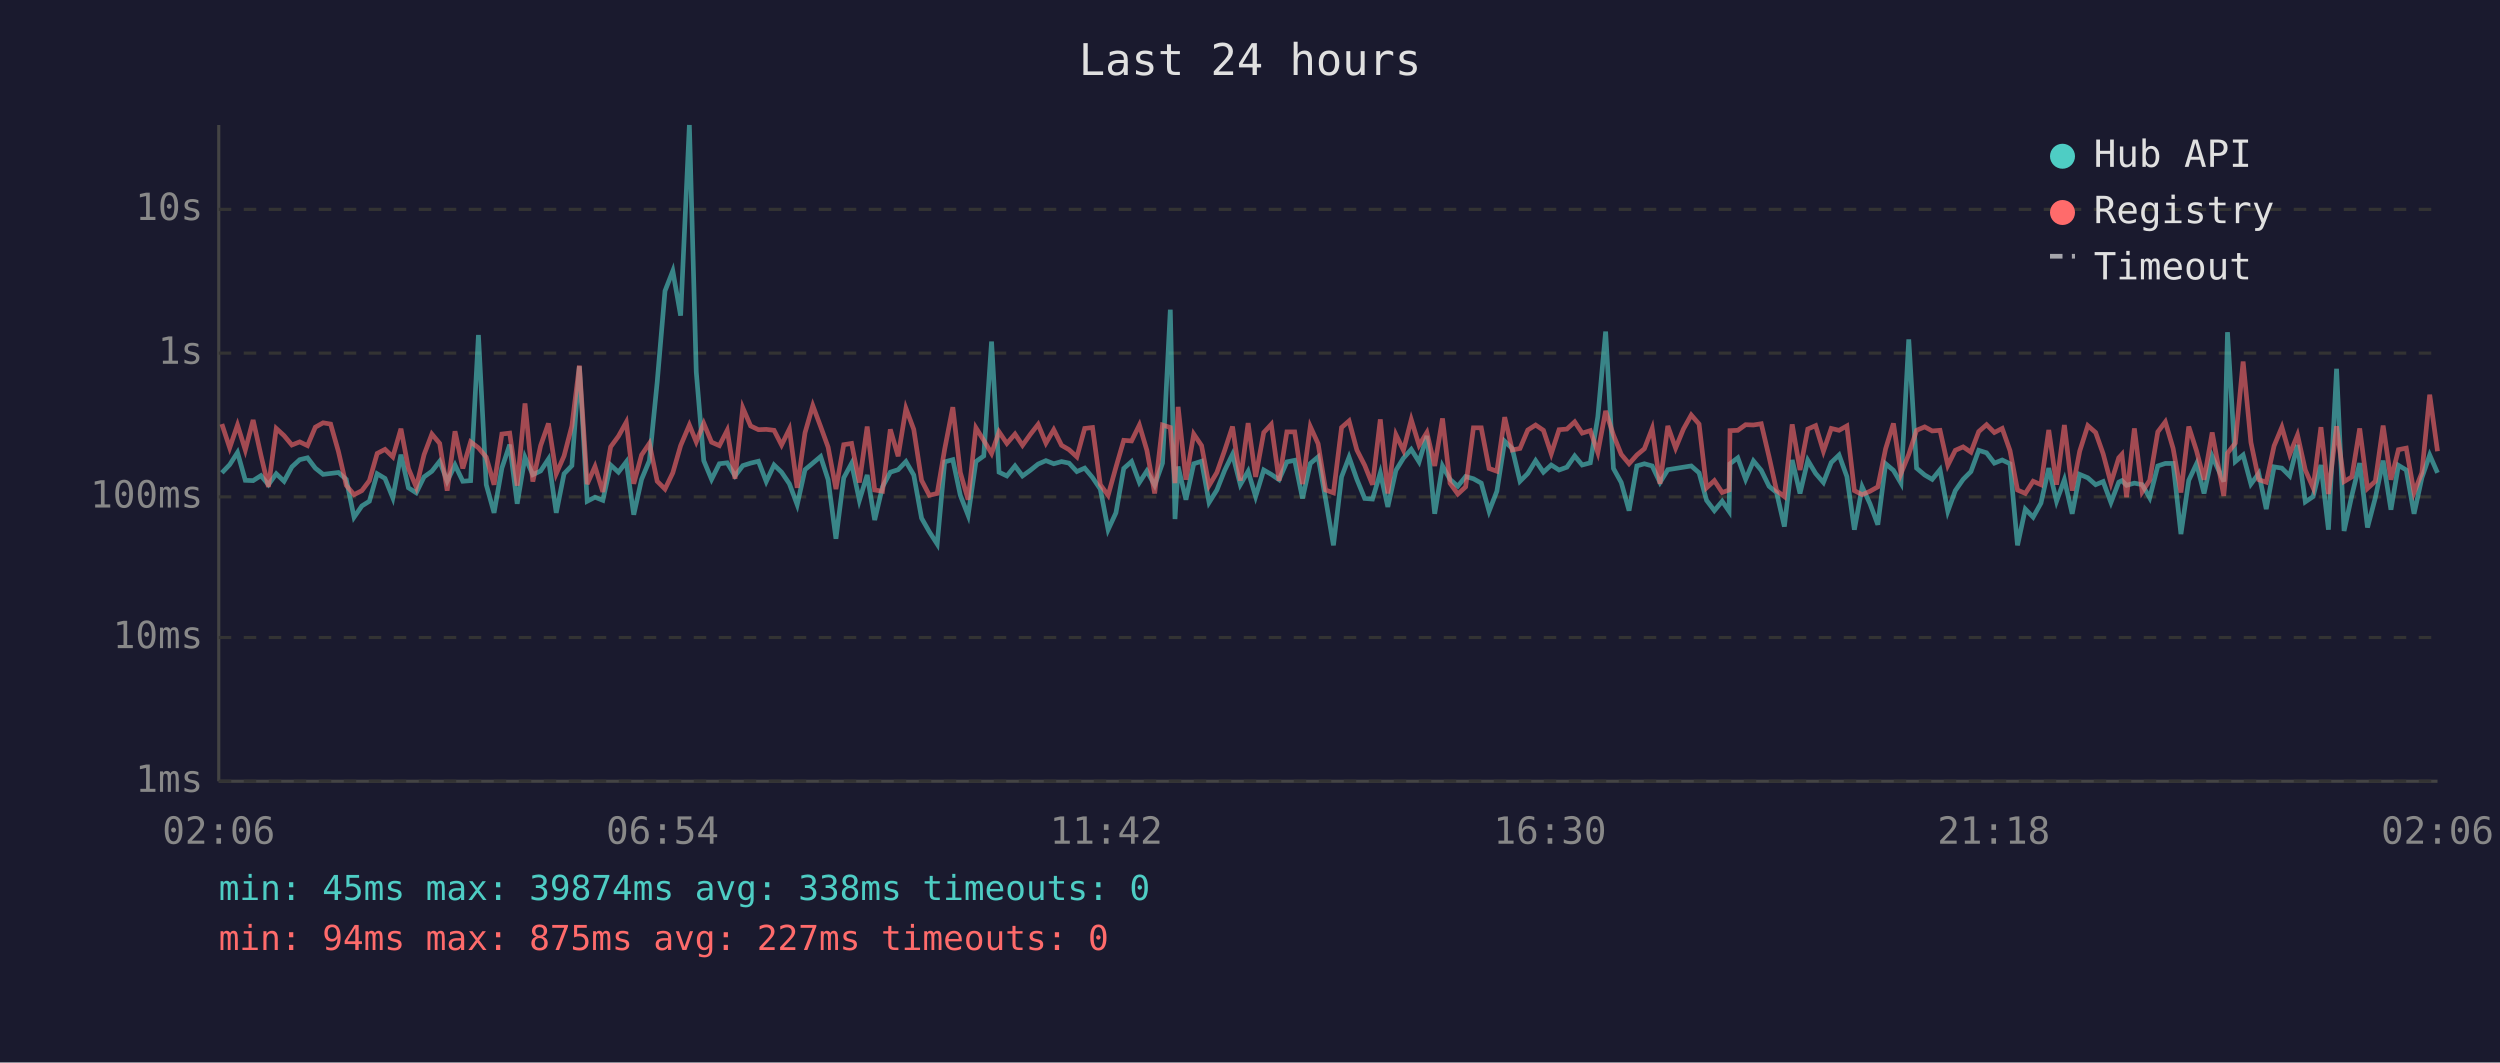
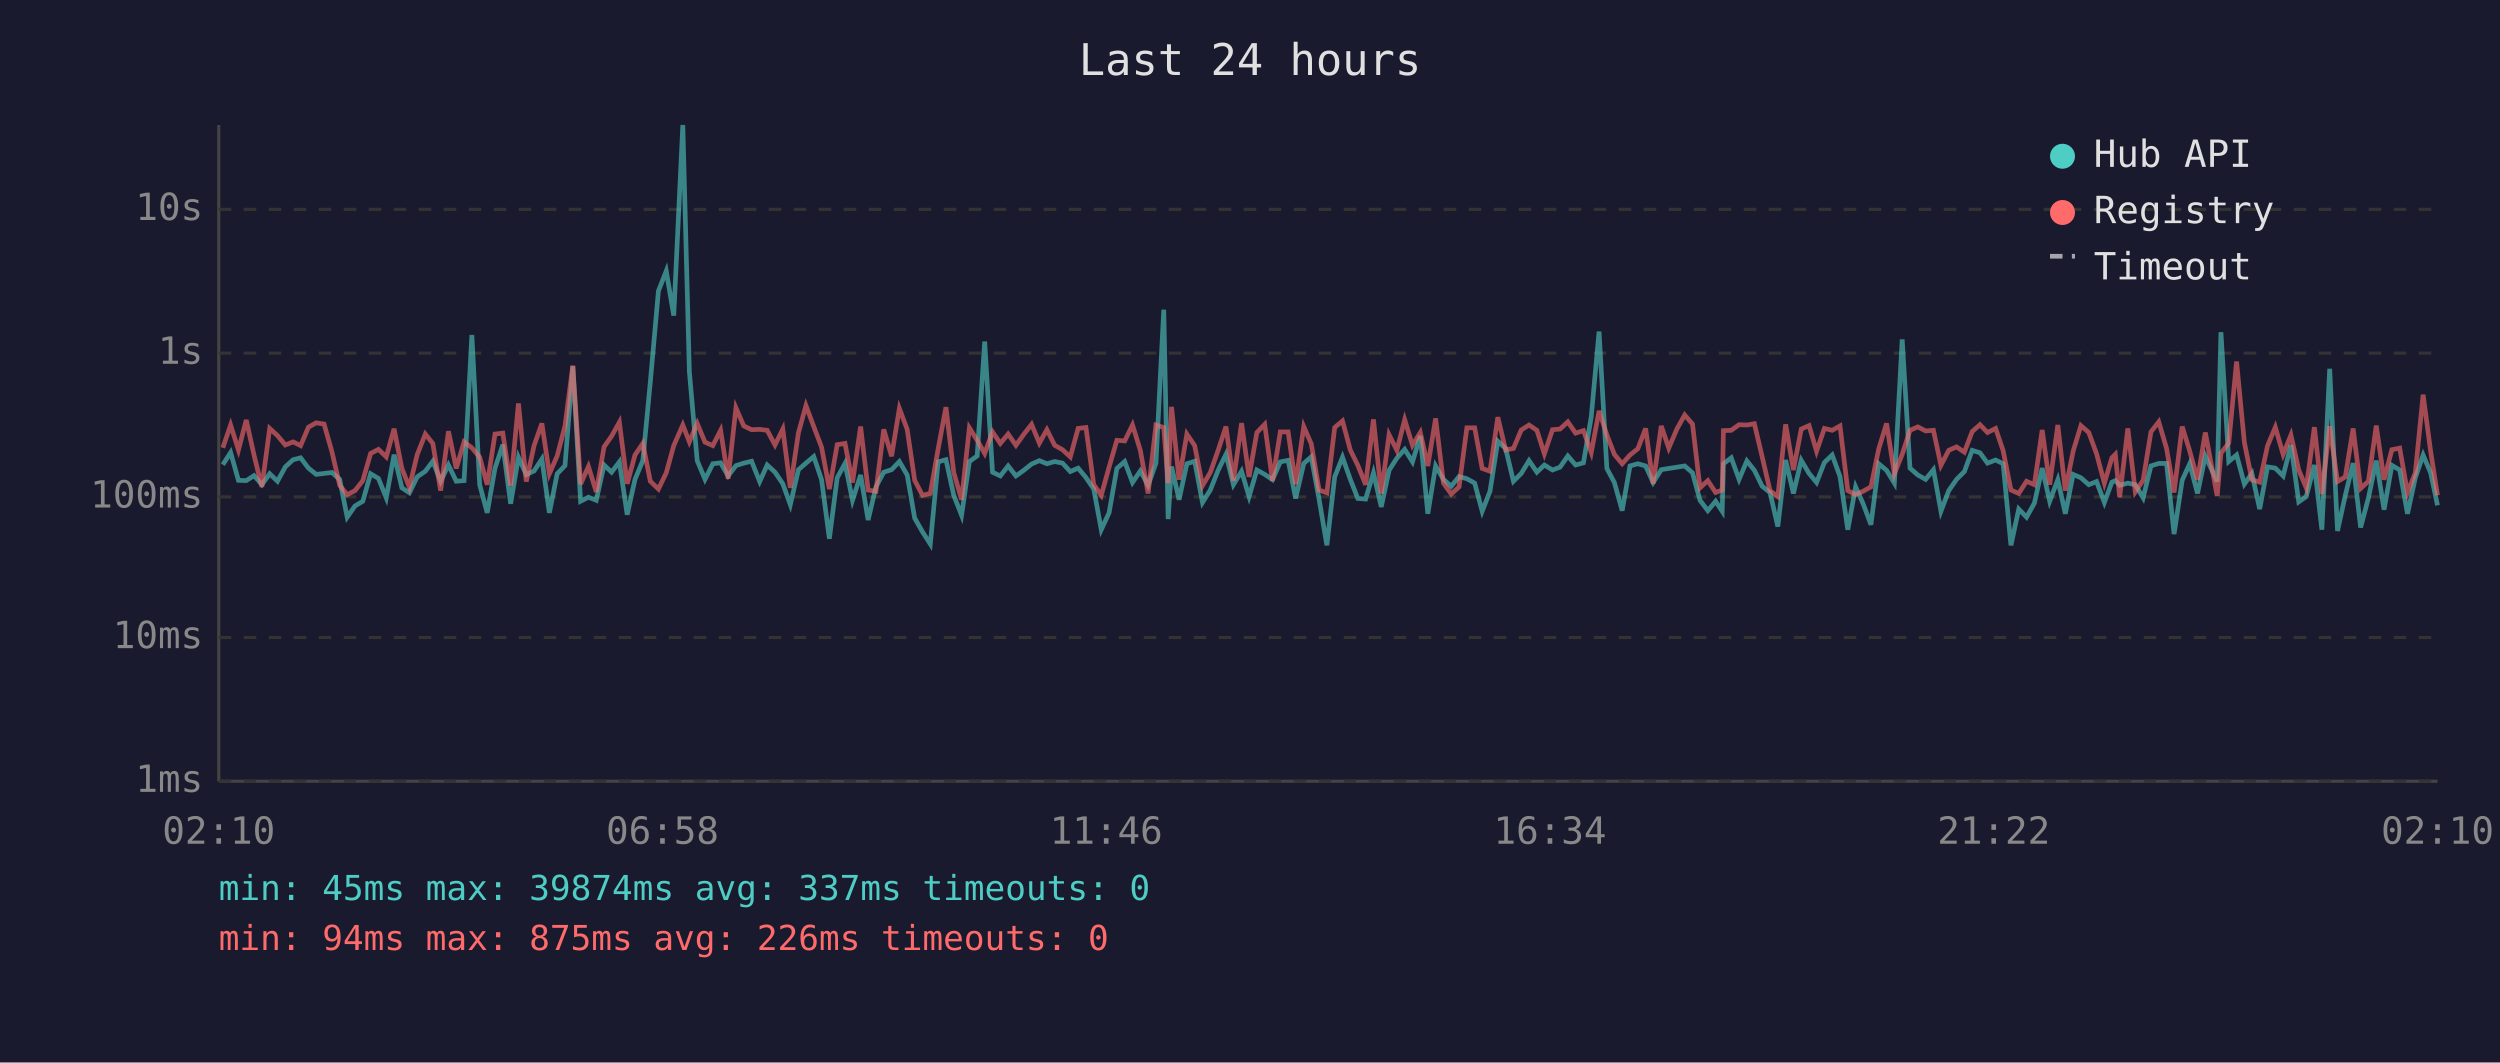
<svg xmlns="http://www.w3.org/2000/svg" viewBox="0 0 800 340" font-family="monospace" font-size="12">
  <rect width="800" height="340" fill="#1a1a2e" />
  <text x="400" y="24" fill="#e0e0e0" font-size="14" text-anchor="middle">Last 24 hours</text>
  <line x1="70" y1="40" x2="70" y2="250" stroke="#444" stroke-width="1" />
  <line x1="70" y1="250" x2="780" y2="250" stroke="#444" stroke-width="1" />
  <line x1="70" y1="250" x2="780" y2="250" stroke="#333" stroke-width="1" stroke-dasharray="4" />
  <text x="65" y="250" fill="#888" text-anchor="end" dominant-baseline="middle">1ms</text>
  <line x1="70" y1="204" x2="780" y2="204" stroke="#333" stroke-width="1" stroke-dasharray="4" />
  <text x="65" y="204" fill="#888" text-anchor="end" dominant-baseline="middle">10ms</text>
  <line x1="70" y1="159" x2="780" y2="159" stroke="#333" stroke-width="1" stroke-dasharray="4" />
  <text x="65" y="159" fill="#888" text-anchor="end" dominant-baseline="middle">100ms</text>
  <line x1="70" y1="113" x2="780" y2="113" stroke="#333" stroke-width="1" stroke-dasharray="4" />
  <text x="65" y="113" fill="#888" text-anchor="end" dominant-baseline="middle">1s</text>
  <line x1="70" y1="67" x2="780" y2="67" stroke="#333" stroke-width="1" stroke-dasharray="4" />
  <text x="65" y="67" fill="#888" text-anchor="end" dominant-baseline="middle">10s</text>
-   <text x="70" y="270" fill="#888" text-anchor="middle">02:06</text>
-   <text x="212" y="270" fill="#888" text-anchor="middle">06:54</text>
-   <text x="354" y="270" fill="#888" text-anchor="middle">11:42</text>
-   <text x="496" y="270" fill="#888" text-anchor="middle">16:30</text>
-   <text x="638" y="270" fill="#888" text-anchor="middle">21:18</text>
-   <text x="780" y="270" fill="#888" text-anchor="middle">02:06</text>
-   <polyline points="71.0,151.3 73.5,148.7 76.0,144.8 78.5,153.7 81.0,153.8 83.5,152.2 85.9,155.1 88.4,151.6 90.9,154.0 93.4,149.4 95.9,147.1 98.4,146.5 100.9,149.8 103.4,151.8 105.8,151.5 108.3,151.2 110.8,153.4 113.3,165.5 115.8,161.9 118.2,160.4 120.7,151.6 123.2,153.1 125.7,159.3 128.3,145.5 130.7,156.1 133.2,157.7 135.7,152.6 138.2,150.8 140.7,147.6 143.1,154.0 145.6,148.8 148.1,154.0 150.6,153.8 153.1,107.2 155.6,155.1 158.1,164.1 160.6,149.8 163.1,142.3 165.5,161.2 168.0,146.3 170.5,151.9 173.0,150.7 175.5,146.9 178.0,164.1 180.5,151.6 183.0,149.0 185.4,117.2 187.9,160.4 190.4,159.1 192.9,160.1 195.4,148.8 197.9,151.1 200.4,147.8 202.8,164.7 205.3,153.4 207.8,147.4 210.3,122.3 212.8,93.1 215.3,86.7 217.8,101.0 220.6,40.0 222.8,119.0 225.2,147.4 227.7,153.4 230.2,148.4 232.7,148.1 235.2,152.3 237.7,149.0 240.2,148.2 242.7,147.6 245.2,154.1 247.7,148.8 250.1,151.1 252.6,154.8 255.1,161.5 257.6,150.3 260.1,148.2 262.6,146.1 265.0,153.5 267.5,172.4 270.0,152.9 272.5,148.3 275.0,160.1 277.5,152.0 279.9,166.4 282.4,155.8 284.9,151.1 287.4,150.3 289.9,147.7 292.4,152.0 294.9,165.8 297.4,170.2 299.9,174.1 302.3,147.8 304.9,147.1 307.3,158.5 309.8,164.9 312.3,147.7 314.8,145.9 317.3,109.3 319.7,151.1 322.2,152.3 324.8,149.1 327.2,152.3 329.7,150.5 332.2,148.5 334.7,147.4 337.2,148.4 339.7,147.7 342.1,148.2 344.6,150.9 347.1,149.8 349.6,152.8 352.1,156.5 354.6,169.5 357.1,164.1 359.6,149.9 362.1,147.7 364.6,154.4 367.0,150.7 369.5,155.3 372.0,148.2 374.5,99.1 376.0,166.1 377.0,149.3 379.5,159.9 382.0,148.4 384.5,147.6 386.9,160.8 389.4,156.8 391.9,150.5 394.4,145.4 396.9,155.1 399.4,150.8 401.8,158.9 404.4,150.4 406.8,151.8 409.3,153.5 411.8,147.8 414.3,147.3 416.8,159.5 419.3,148.3 421.8,146.2 424.2,159.7 426.7,174.5 429.3,152.6 431.7,146.3 434.2,153.4 436.7,159.5 439.2,159.7 441.7,151.3 444.1,162.2 446.7,150.5 449.1,146.6 451.6,143.8 454.1,147.8 456.6,139.5 459.1,164.4 461.6,149.1 464.0,153.4 466.5,155.6 469.0,152.5 471.5,153.2 474.0,154.6 476.5,163.6 479.0,157.2 481.5,141.2 483.9,143.5 486.4,154.0 488.9,151.5 491.4,147.4 493.9,151.1 496.4,148.8 498.9,150.4 501.4,149.5 503.9,145.9 506.3,148.8 508.9,148.1 511.3,133.4 513.8,106.1 516.3,149.9 518.8,154.4 521.3,163.4 523.8,149.1 526.2,148.4 528.7,149.1 531.2,154.4 533.7,150.3 536.2,149.9 538.7,149.5 541.2,149.1 543.7,151.3 546.1,160.1 548.6,163.4 551.1,160.4 553.3,163.6 553.6,148.4 556.1,146.5 558.6,153.4 561.1,147.5 563.6,150.5 566.1,155.6 568.5,157.6 571.0,168.5 573.5,147.2 576.0,157.9 578.5,147.3 581.0,151.5 583.5,154.4 586.0,148.0 588.5,145.6 591.0,152.5 593.4,169.5 595.9,155.8 598.4,161.2 600.9,167.9 603.4,148.4 605.9,150.5 608.3,154.6 610.8,108.6 613.3,149.8 615.9,152.0 618.3,153.4 620.8,150.3 623.3,163.6 625.7,157.0 628.2,153.4 630.7,150.9 633.2,144.1 635.7,144.9 638.2,148.2 640.7,147.2 643.2,148.4 645.6,174.5 648.1,162.9 650.6,165.5 653.1,161.0 655.6,149.8 658.1,160.4 660.6,153.5 663.1,164.4 665.5,151.8 668.1,152.9 670.6,155.1 673.0,154.1 675.5,160.8 678.0,154.3 679.0,153.8 680.5,155.3 683.0,154.6 685.5,155.1 687.9,159.3 690.5,149.1 692.9,148.3 695.4,148.3 697.9,170.9 700.4,153.7 702.9,148.4 705.3,157.9 707.9,146.0 711.6,154.1 712.8,106.3 715.3,147.7 717.8,145.6 720.3,154.9 722.8,151.5 725.2,162.9 727.7,149.4 730.2,149.8 732.7,152.3 735.2,142.4 737.7,160.6 740.2,158.9 742.7,148.8 745.1,169.5 747.7,118.0 750.1,169.9 752.6,158.5 755.1,148.2 757.6,168.8 760.1,159.3 762.6,147.4 765.1,163.1 767.5,148.9 770.0,150.4 772.5,164.4 775.0,152.9 777.5,145.6 780.0,151.3" fill="none" stroke="#4ecdc4" stroke-width="1.5" opacity="0.6" />
-   <polyline points="71.0,135.7 73.5,143.3 76.0,136.0 78.5,144.0 81.0,134.4 83.5,145.7 85.9,155.8 88.4,137.1 90.9,139.4 93.4,142.4 95.9,141.4 98.4,142.6 100.9,136.7 103.4,135.3 105.8,135.7 108.3,144.5 110.8,155.3 113.3,158.3 115.8,157.0 118.2,153.8 120.7,145.1 123.2,143.8 125.7,146.2 128.3,137.2 130.7,149.9 133.2,155.9 135.7,145.5 138.2,138.9 140.7,141.9 143.1,157.0 145.6,138.0 148.1,149.9 150.6,141.4 153.1,143.3 155.6,146.3 158.1,155.1 160.6,138.9 163.1,138.6 165.5,155.4 168.0,129.1 170.5,154.1 173.0,142.6 175.5,135.5 178.0,151.6 180.5,145.9 183.0,136.3 185.4,117.0 187.9,154.9 190.4,149.3 192.9,157.4 195.4,143.0 197.9,139.6 200.4,135.1 202.8,154.8 205.3,145.6 207.8,141.9 210.3,154.0 212.8,156.5 215.3,151.3 217.8,142.6 220.6,136.0 222.8,141.4 225.2,135.5 227.7,141.5 230.2,142.6 232.7,137.7 235.2,153.2 237.7,130.5 240.2,136.3 242.7,137.5 245.2,137.4 247.7,137.7 250.1,142.4 252.6,137.3 255.1,156.1 257.6,138.5 260.1,129.8 262.6,136.5 265.0,143.1 267.5,156.5 270.0,142.3 272.5,141.9 275.0,154.4 277.5,136.5 279.9,156.8 282.4,157.2 284.9,137.4 287.4,146.0 289.9,130.7 292.4,137.4 294.9,153.7 297.4,158.5 299.9,157.9 302.3,143.7 304.9,130.3 307.3,151.2 309.8,159.9 312.3,136.9 314.8,140.9 317.3,145.1 319.7,138.2 322.2,141.9 324.8,138.9 327.2,142.5 329.7,139.0 332.2,135.8 334.7,141.8 337.2,137.5 339.7,142.5 342.1,143.9 344.6,146.2 347.1,137.1 349.6,136.8 352.1,155.1 354.6,158.5 357.1,149.5 359.6,140.9 362.1,141.1 364.6,136.0 367.0,144.1 369.5,157.9 372.0,136.0 374.5,136.8 376.0,154.6 377.0,130.2 379.5,153.5 382.0,138.9 384.5,142.6 386.9,155.4 389.4,151.2 391.9,144.1 394.4,136.5 396.9,153.8 399.4,135.4 401.8,152.6 404.4,138.4 406.8,135.8 409.3,153.8 411.8,138.2 414.3,138.2 416.8,154.9 419.3,136.5 421.8,142.0 424.2,156.8 426.7,157.7 429.3,136.8 431.7,134.7 434.2,144.0 436.7,148.9 439.2,155.1 441.7,134.2 444.1,157.9 446.7,139.1 449.1,144.1 451.6,134.3 454.1,142.5 456.6,138.4 459.1,149.1 461.6,133.9 464.0,154.6 466.5,158.1 469.0,155.8 471.5,136.9 474.0,136.9 476.5,149.9 479.0,150.8 481.5,133.5 483.9,144.0 486.4,143.5 488.9,137.6 491.4,136.0 493.9,137.7 496.4,145.2 498.9,137.5 501.4,137.3 503.9,135.0 506.3,138.6 508.9,137.8 511.3,144.8 513.8,131.5 516.3,139.2 518.8,145.4 521.3,148.4 523.8,145.6 526.2,143.6 528.7,137.1 531.2,154.8 533.7,136.3 536.2,143.4 538.7,137.3 541.2,132.8 543.7,135.7 546.1,156.1 548.6,153.8 551.1,157.6 553.3,156.8 553.6,137.8 556.1,137.7 558.6,135.9 561.1,136.0 563.6,135.6 566.1,146.2 568.5,157.0 571.0,158.9 573.5,135.8 576.0,150.4 578.5,137.3 581.0,136.2 583.5,144.4 586.0,137.1 588.5,137.7 591.0,136.3 593.4,157.0 595.9,158.3 598.4,157.2 600.9,155.8 603.4,143.6 605.9,135.5 608.3,151.6 610.8,145.4 613.3,137.7 615.9,136.6 618.3,137.9 620.8,137.7 623.3,148.9 625.7,144.1 628.2,143.0 630.7,144.7 633.2,138.1 635.7,135.9 638.2,138.4 640.7,137.1 643.2,144.2 645.6,156.8 648.1,157.9 650.6,154.0 653.1,155.1 655.6,137.6 658.1,155.1 660.6,136.0 663.1,157.0 665.5,144.4 668.1,136.2 670.6,138.4 673.0,145.2 675.5,154.6 678.0,146.5 679.0,145.4 680.5,159.1 683.0,137.1 685.5,157.4 687.9,153.7 690.5,138.2 692.9,135.0 695.4,143.5 697.9,157.6 700.4,136.5 702.9,144.3 705.3,153.5 707.9,138.4 711.6,158.7 712.8,145.0 715.3,141.8 717.8,115.7 720.3,141.6 722.8,153.5 725.2,154.3 727.7,142.7 730.2,136.7 732.7,145.4 735.2,139.2 737.7,150.4 740.2,156.1 742.7,136.7 745.1,158.1 747.7,136.4 750.1,154.1 752.6,152.6 755.1,137.1 757.6,156.3 760.1,154.0 762.6,136.2 765.1,153.5 767.5,143.9 770.0,143.4 772.5,157.6 775.0,151.3 777.5,126.3 780.0,144.4" fill="none" stroke="#ff6b6b" stroke-width="1.5" opacity="0.6" />
+   <text x="70" y="270" fill="#888" text-anchor="middle">02:10</text>
+   <text x="212" y="270" fill="#888" text-anchor="middle">06:58</text>
+   <text x="354" y="270" fill="#888" text-anchor="middle">11:46</text>
+   <text x="496" y="270" fill="#888" text-anchor="middle">16:34</text>
+   <text x="638" y="270" fill="#888" text-anchor="middle">21:22</text>
+   <text x="780" y="270" fill="#888" text-anchor="middle">02:10</text>
+   <polyline points="71.3,148.7 73.8,144.8 76.3,153.7 78.8,153.8 81.3,152.2 83.8,155.1 86.3,151.6 88.8,154.0 91.3,149.4 93.8,147.1 96.2,146.5 98.7,149.8 101.2,151.8 103.7,151.5 106.2,151.2 108.7,153.4 111.1,165.5 113.6,161.9 116.1,160.4 118.6,151.6 121.1,153.1 123.6,159.3 126.1,145.5 128.6,156.1 131.0,157.7 133.5,152.6 136.1,150.8 138.5,147.6 141.0,154.0 143.5,148.8 146.0,154.0 148.5,153.8 151.0,107.2 153.5,155.1 155.9,164.1 158.4,149.8 160.9,142.3 163.4,161.2 165.9,146.3 168.4,151.9 170.9,150.7 173.4,146.9 175.8,164.1 178.3,151.6 180.8,149.0 183.3,117.2 185.8,160.4 188.3,159.1 190.8,160.1 193.3,148.8 195.7,151.1 198.2,147.8 200.7,164.7 203.2,153.4 205.7,147.4 208.1,122.3 210.7,93.1 213.2,86.7 215.6,101.0 218.5,40.0 220.6,119.0 223.1,147.4 225.6,153.4 228.1,148.4 230.6,148.1 233.0,152.3 235.5,149.0 238.0,148.2 240.5,147.6 243.1,154.1 245.5,148.8 248.0,151.1 250.5,154.8 252.9,161.5 255.5,150.3 257.9,148.2 260.4,146.1 262.9,153.5 265.4,172.4 267.9,152.9 270.4,148.3 272.8,160.1 275.4,152.0 277.8,166.4 280.3,155.8 282.8,151.1 285.3,150.3 287.8,147.7 290.3,152.0 292.7,165.8 295.2,170.2 297.7,174.1 300.2,147.8 302.7,147.1 305.2,158.5 307.7,164.9 310.2,147.7 312.7,145.9 315.1,109.3 317.6,151.1 320.1,152.3 322.6,149.1 325.1,152.3 327.6,150.5 330.1,148.5 332.6,147.4 335.0,148.4 337.5,147.7 340.0,148.2 342.5,150.9 345.0,149.8 347.5,152.8 350.0,156.5 352.4,169.5 354.9,164.1 357.4,149.9 359.9,147.7 362.4,154.4 364.9,150.7 367.4,155.3 369.9,148.2 372.4,99.1 373.8,166.1 374.9,149.3 377.3,159.9 379.8,148.4 382.3,147.6 384.8,160.8 387.3,156.8 389.8,150.5 392.3,145.4 394.7,155.1 397.3,150.8 399.7,158.9 402.2,150.4 404.7,151.8 407.2,153.5 409.7,147.8 412.2,147.3 414.6,159.5 417.2,148.3 419.6,146.2 422.1,159.7 424.6,174.5 427.1,152.6 429.6,146.3 432.1,153.4 434.5,159.5 437.0,159.7 439.5,151.3 442.0,162.2 444.5,150.5 447.0,146.6 449.5,143.8 452.0,147.8 454.5,139.5 456.9,164.4 459.4,149.1 461.9,153.4 464.4,155.6 466.9,152.5 469.4,153.2 471.9,154.6 474.3,163.6 476.8,157.2 479.3,141.2 481.8,143.5 484.3,154.0 486.8,151.5 489.3,147.4 491.8,151.1 494.2,148.8 496.8,150.4 499.2,149.5 501.7,145.9 504.2,148.8 506.7,148.1 509.2,133.4 511.7,106.1 514.2,149.9 516.6,154.4 519.1,163.4 521.6,149.1 524.1,148.4 526.6,149.1 529.0,154.4 531.6,150.3 534.0,149.9 536.6,149.5 539.1,149.1 541.6,151.3 544.0,160.1 546.5,163.4 549.0,160.4 551.1,163.6 551.5,148.4 554.0,146.5 556.5,153.4 559.0,147.5 561.4,150.5 563.9,155.6 566.4,157.6 568.9,168.5 571.4,147.2 573.9,157.9 576.4,147.3 578.9,151.5 581.3,154.4 583.8,148.0 586.3,145.6 588.8,152.5 591.3,169.5 593.8,155.8 596.2,161.2 598.7,167.9 601.2,148.4 603.7,150.5 606.2,154.6 608.7,108.6 611.2,149.8 613.7,152.0 616.2,153.4 618.7,150.3 621.1,163.6 623.6,157.0 626.1,153.4 628.6,150.9 631.1,144.1 633.6,144.9 636.0,148.2 638.6,147.2 641.0,148.4 643.5,174.5 646.0,162.9 648.5,165.5 651.0,161.0 653.5,149.8 655.9,160.4 658.5,153.5 660.9,164.4 663.4,151.8 665.9,152.9 668.4,155.1 670.9,154.1 673.4,160.8 675.8,154.3 676.9,153.8 678.3,155.3 680.9,154.6 683.3,155.1 685.8,159.3 688.3,149.1 690.8,148.3 693.3,148.3 695.7,170.9 698.3,153.7 700.7,148.4 703.2,157.9 705.7,146.0 709.5,154.1 710.7,106.3 713.2,147.7 715.7,145.6 718.2,154.9 720.6,151.5 723.1,162.9 725.6,149.4 728.1,149.8 730.6,152.3 733.1,142.4 735.6,160.6 738.0,158.9 740.6,148.8 743.0,169.5 745.5,118.0 748.0,169.9 750.5,158.5 753.0,148.2 755.4,168.8 757.9,159.3 760.4,147.4 762.9,163.1 765.4,148.9 767.9,150.4 770.4,164.4 772.9,152.9 775.4,145.6 777.8,151.3 780.0,161.7" fill="none" stroke="#4ecdc4" stroke-width="1.5" opacity="0.6" />
+   <polyline points="71.3,143.3 73.8,136.0 76.3,144.0 78.8,134.4 81.3,145.7 83.8,155.8 86.3,137.1 88.8,139.4 91.3,142.4 93.8,141.4 96.2,142.6 98.7,136.7 101.2,135.3 103.7,135.7 106.2,144.5 108.7,155.3 111.1,158.3 113.6,157.0 116.1,153.8 118.6,145.1 121.1,143.8 123.6,146.2 126.1,137.2 128.6,149.9 131.0,155.9 133.5,145.5 136.1,138.9 138.5,141.9 141.0,157.0 143.5,138.0 146.0,149.9 148.5,141.4 151.0,143.3 153.5,146.3 155.9,155.1 158.4,138.9 160.9,138.6 163.4,155.4 165.9,129.1 168.4,154.1 170.9,142.6 173.4,135.5 175.8,151.6 178.3,145.9 180.8,136.3 183.3,117.0 185.8,154.9 188.3,149.3 190.8,157.4 193.3,143.0 195.7,139.6 198.2,135.1 200.7,154.8 203.2,145.6 205.7,141.9 208.1,154.0 210.7,156.5 213.2,151.3 215.6,142.6 218.5,136.0 220.6,141.4 223.1,135.5 225.6,141.5 228.1,142.6 230.6,137.7 233.0,153.2 235.5,130.5 238.0,136.3 240.5,137.5 243.1,137.4 245.5,137.7 248.0,142.4 250.5,137.3 252.9,156.1 255.5,138.5 257.9,129.8 260.4,136.5 262.9,143.1 265.4,156.5 267.9,142.3 270.4,141.9 272.8,154.4 275.4,136.5 277.8,156.8 280.3,157.2 282.8,137.4 285.3,146.0 287.8,130.7 290.3,137.4 292.7,153.7 295.2,158.5 297.7,157.9 300.2,143.7 302.7,130.3 305.2,151.2 307.7,159.9 310.2,136.9 312.7,140.9 315.1,145.1 317.6,138.2 320.1,141.9 322.6,138.9 325.1,142.5 327.6,139.0 330.1,135.8 332.6,141.8 335.0,137.5 337.5,142.5 340.0,143.9 342.5,146.2 345.0,137.1 347.5,136.8 350.0,155.1 352.4,158.5 354.9,149.5 357.4,140.9 359.9,141.1 362.4,136.0 364.9,144.1 367.4,157.9 369.9,136.0 372.4,136.8 373.8,154.6 374.9,130.2 377.3,153.5 379.8,138.9 382.3,142.6 384.8,155.4 387.3,151.2 389.8,144.1 392.3,136.5 394.7,153.8 397.3,135.4 399.7,152.6 402.2,138.4 404.7,135.8 407.2,153.8 409.7,138.2 412.2,138.2 414.6,154.9 417.2,136.5 419.6,142.0 422.1,156.8 424.6,157.7 427.1,136.8 429.6,134.7 432.1,144.0 434.5,148.9 437.0,155.1 439.5,134.2 442.0,157.9 444.5,139.1 447.0,144.1 449.5,134.3 452.0,142.5 454.5,138.4 456.9,149.1 459.4,133.9 461.9,154.6 464.4,158.1 466.9,155.8 469.4,136.9 471.9,136.9 474.3,149.9 476.8,150.8 479.3,133.5 481.8,144.0 484.3,143.5 486.8,137.6 489.3,136.0 491.8,137.7 494.2,145.2 496.8,137.5 499.2,137.3 501.7,135.0 504.2,138.6 506.7,137.8 509.2,144.8 511.7,131.5 514.2,139.2 516.6,145.4 519.1,148.4 521.6,145.6 524.1,143.6 526.6,137.1 529.0,154.8 531.6,136.3 534.0,143.4 536.6,137.3 539.1,132.8 541.6,135.7 544.0,156.1 546.5,153.8 549.0,157.6 551.1,156.8 551.5,137.8 554.0,137.7 556.5,135.9 559.0,136.0 561.4,135.6 563.9,146.2 566.4,157.0 568.9,158.9 571.4,135.8 573.9,150.4 576.4,137.3 578.9,136.2 581.3,144.4 583.8,137.1 586.3,137.7 588.8,136.3 591.3,157.0 593.8,158.3 596.2,157.2 598.7,155.8 601.2,143.6 603.7,135.5 606.2,151.6 608.7,145.4 611.2,137.7 613.7,136.6 616.2,137.9 618.7,137.7 621.1,148.9 623.6,144.1 626.1,143.0 628.6,144.7 631.1,138.1 633.6,135.9 636.0,138.4 638.6,137.1 641.0,144.2 643.5,156.8 646.0,157.9 648.5,154.0 651.0,155.1 653.5,137.6 655.9,155.1 658.5,136.0 660.9,157.0 663.4,144.4 665.9,136.2 668.4,138.4 670.9,145.2 673.4,154.6 675.8,146.5 676.9,145.4 678.3,159.1 680.9,137.1 683.3,157.4 685.8,153.7 688.3,138.2 690.8,135.0 693.3,143.5 695.7,157.6 698.3,136.5 700.7,144.3 703.2,153.5 705.7,138.4 709.5,158.7 710.7,145.0 713.2,141.8 715.7,115.7 718.2,141.6 720.6,153.5 723.1,154.3 725.6,142.7 728.1,136.7 730.6,145.4 733.1,139.2 735.6,150.4 738.0,156.1 740.6,136.7 743.0,158.1 745.5,136.4 748.0,154.1 750.5,152.6 753.0,137.1 755.4,156.3 757.9,154.0 760.4,136.2 762.9,153.5 765.4,143.9 767.9,143.4 770.4,157.6 772.9,151.3 775.4,126.3 777.8,144.4 780.0,158.5" fill="none" stroke="#ff6b6b" stroke-width="1.5" opacity="0.6" />
  <circle cx="660" cy="50" r="4" fill="#4ecdc4" />
  <text x="670" y="50" fill="#e0e0e0" dominant-baseline="middle">Hub API</text>
  <circle cx="660" cy="68" r="4" fill="#ff6b6b" />
  <text x="670" y="68" fill="#e0e0e0" dominant-baseline="middle">Registry</text>
  <line x1="656" y1="82" x2="664" y2="82" stroke="#e0e0e0" stroke-width="1.5" stroke-dasharray="4,3" opacity="0.7" />
  <text x="670" y="86" fill="#e0e0e0" dominant-baseline="middle">Timeout</text>
-   <text x="70" y="288" fill="#4ecdc4" font-size="11">min: 45ms  max: 39874ms  avg: 338ms  timeouts: 0</text>
-   <text x="70" y="304" fill="#ff6b6b" font-size="11">min: 94ms  max: 875ms  avg: 227ms  timeouts: 0</text>
+   <text x="70" y="288" fill="#4ecdc4" font-size="11">min: 45ms  max: 39874ms  avg: 337ms  timeouts: 0</text>
+   <text x="70" y="304" fill="#ff6b6b" font-size="11">min: 94ms  max: 875ms  avg: 226ms  timeouts: 0</text>
</svg>
